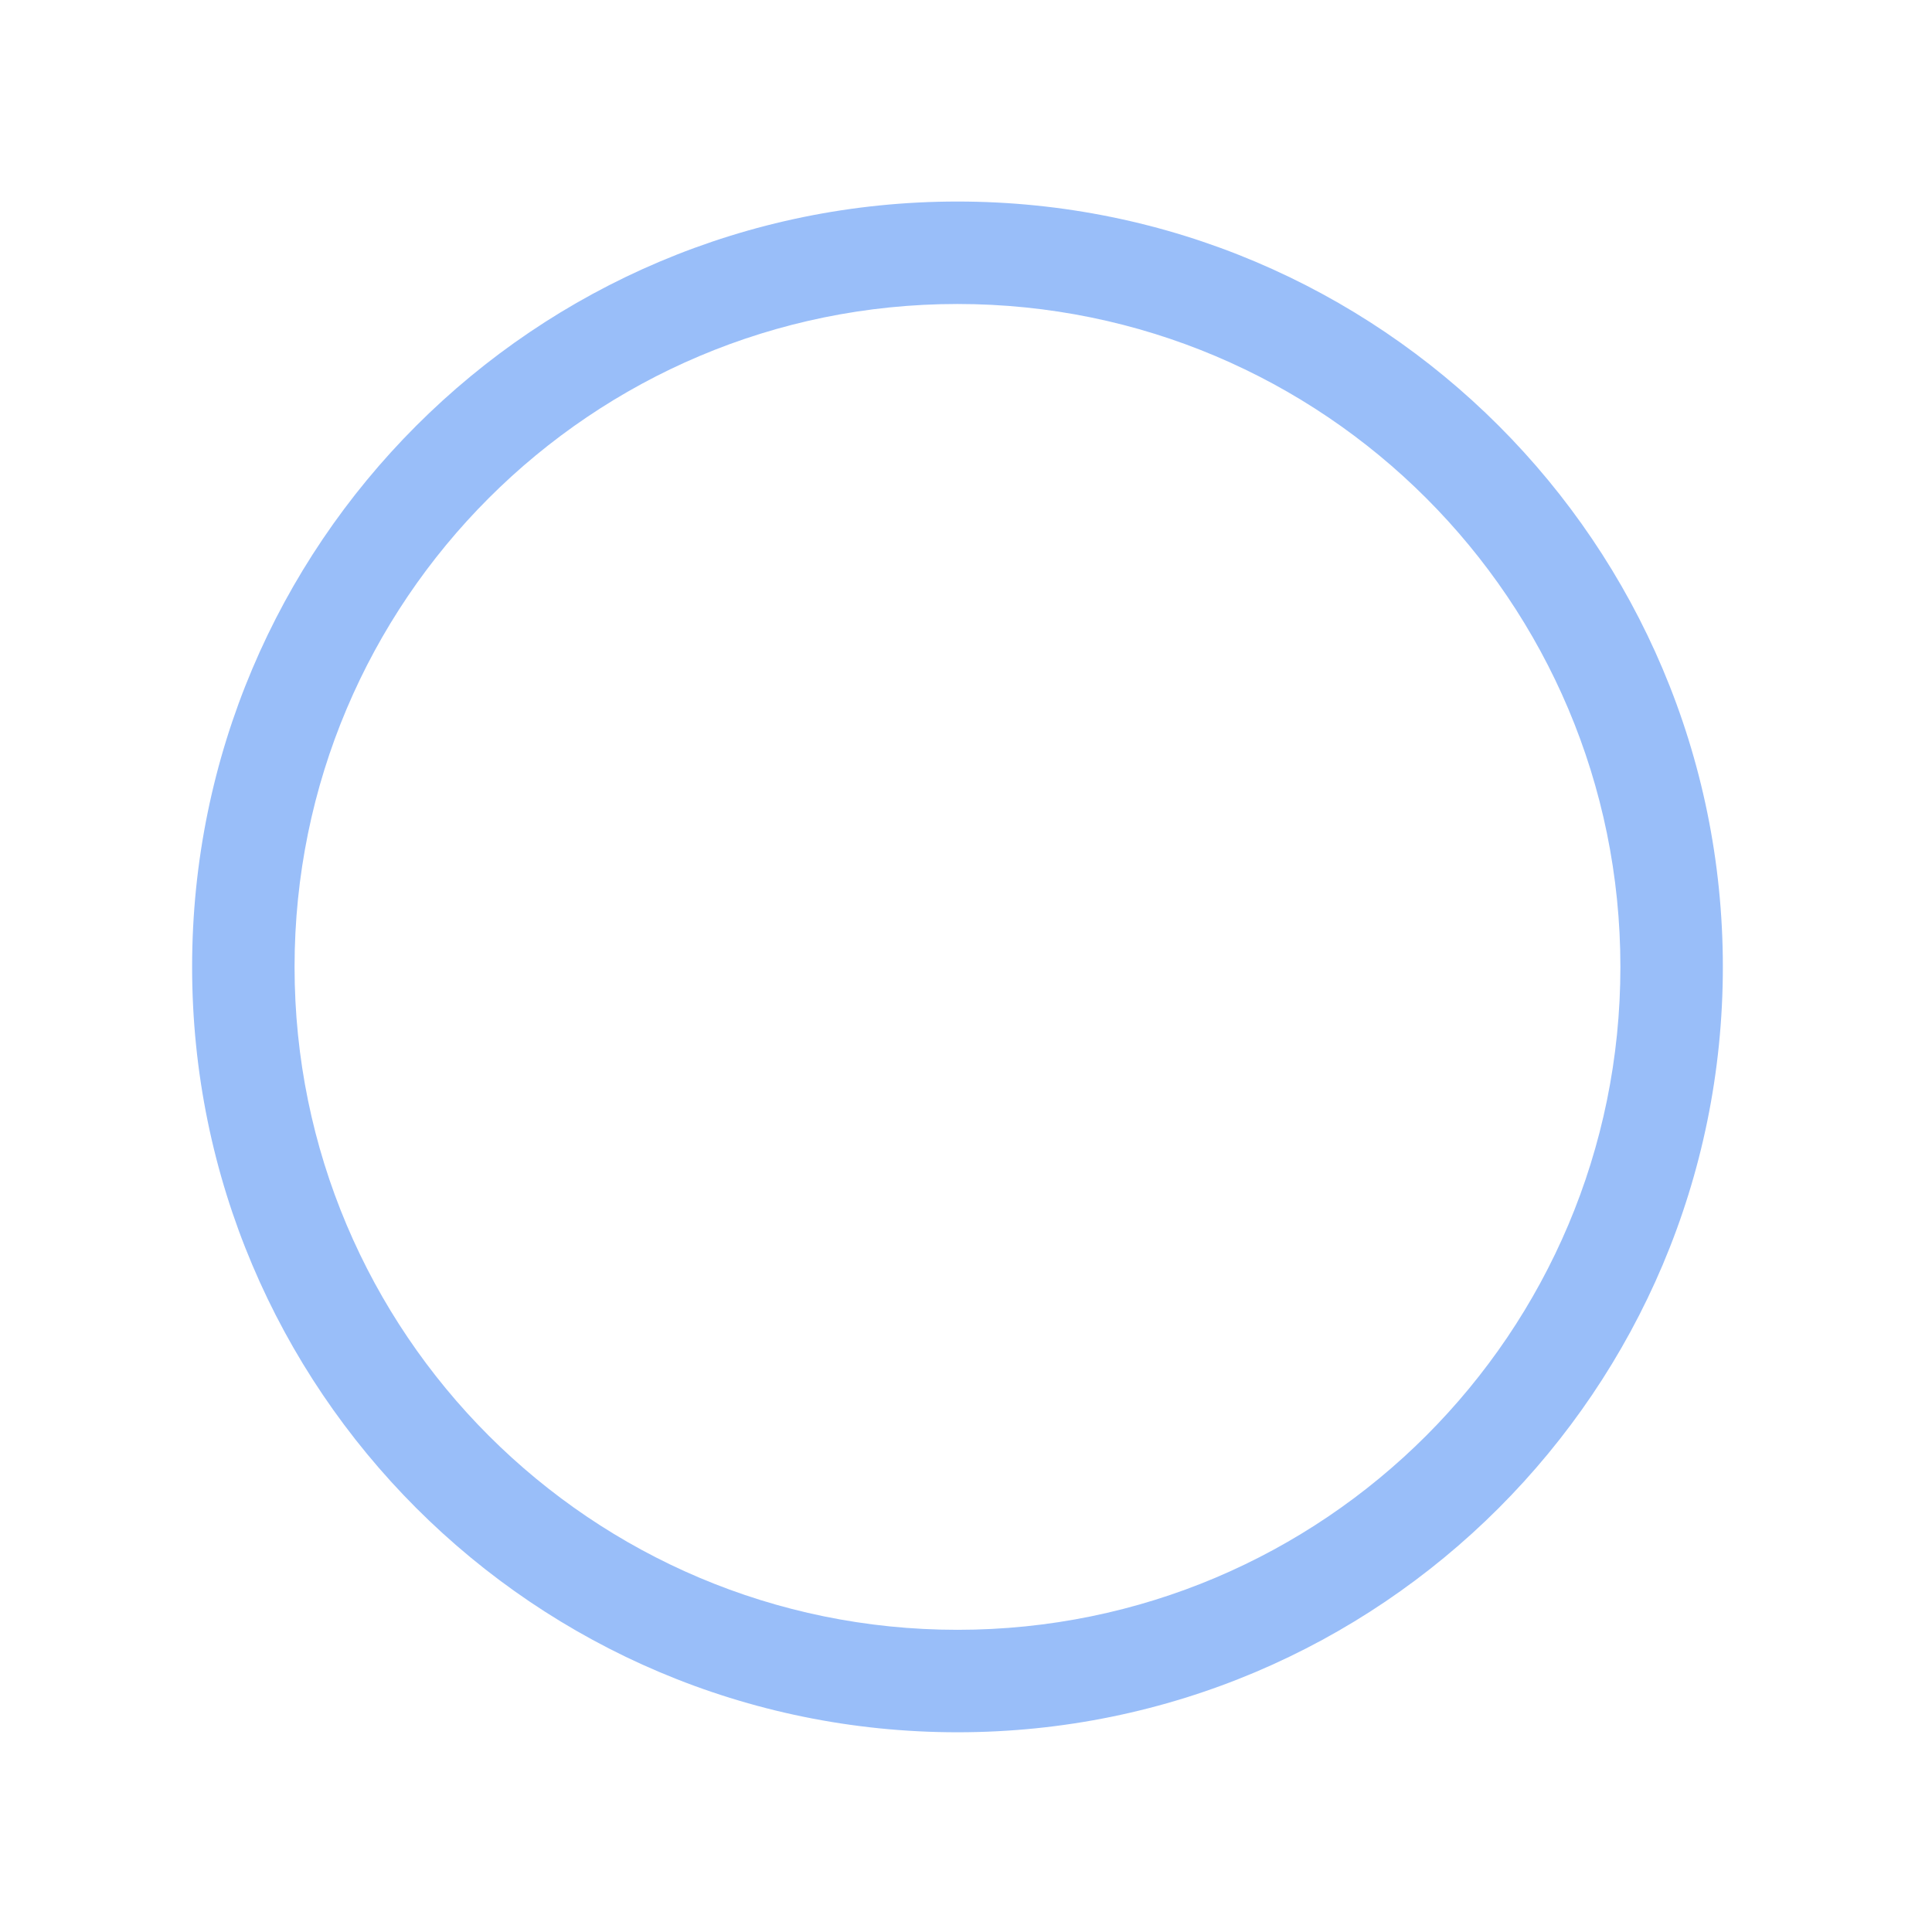
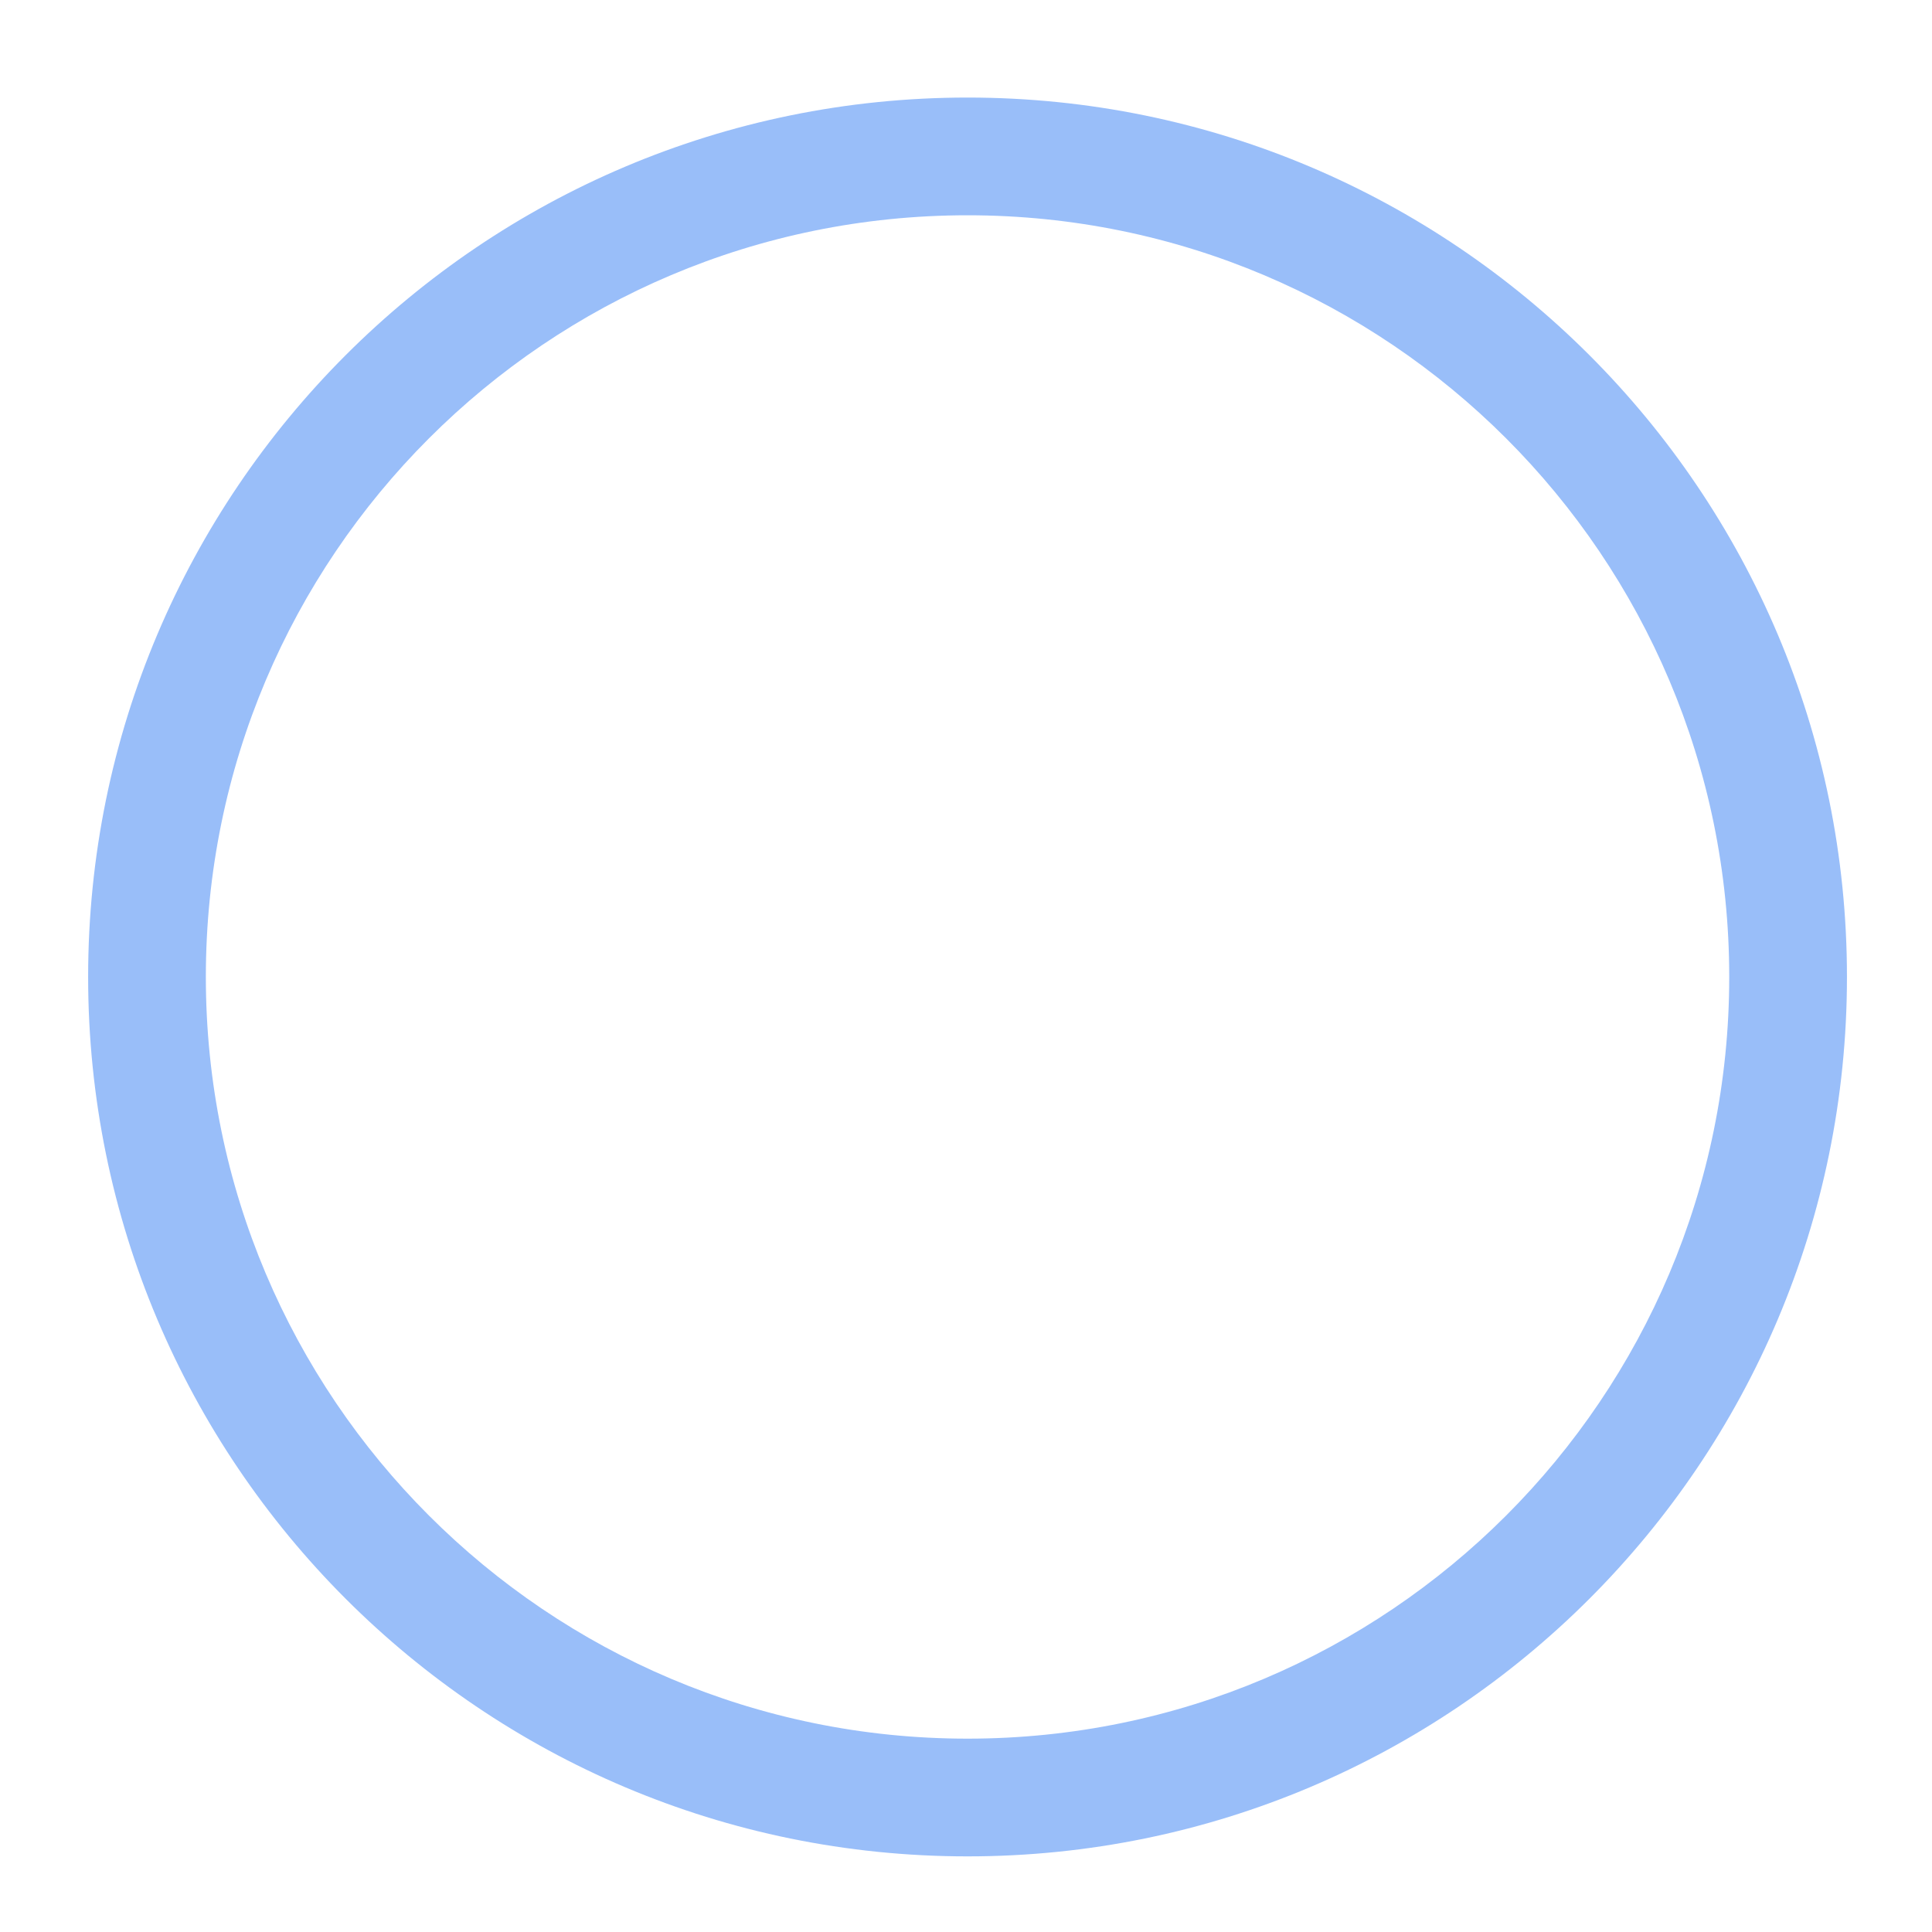
<svg xmlns="http://www.w3.org/2000/svg" version="1.1" baseProfile="tiny" id="Layer_1" x="0px" y="0px" width="192px" height="192px" viewBox="0 0 192 192" xml:space="preserve">
-   <path fill="#99BEF9" d="M95.153,20.028c-42.007,0-76.061,34.054-76.061,76.061c0,42.008,34.054,76.062,76.061,76.062  c42.008,0,76.062-34.054,76.062-76.062C171.215,54.082,137.161,20.028,95.153,20.028z M95.153,161.969  c-36.385,0-65.88-29.495-65.88-65.88c0-36.384,29.495-65.879,65.88-65.879s65.88,29.495,65.88,65.879  C161.033,132.474,131.538,161.969,95.153,161.969z" />
+   <path fill="#99BEF9" d="M96.153,9.695c-48.266,0-87.394,39.127-87.394,87.394s39.128,87.395,87.394,87.395  c48.267,0,87.395-39.128,87.395-87.395S144.42,9.695,96.153,9.695z M96.153,172.785c-41.806,0-75.696-33.891-75.696-75.696  s33.89-75.695,75.696-75.695c41.806,0,75.696,33.89,75.696,75.695S137.959,172.785,96.153,172.785z" />
</svg>
